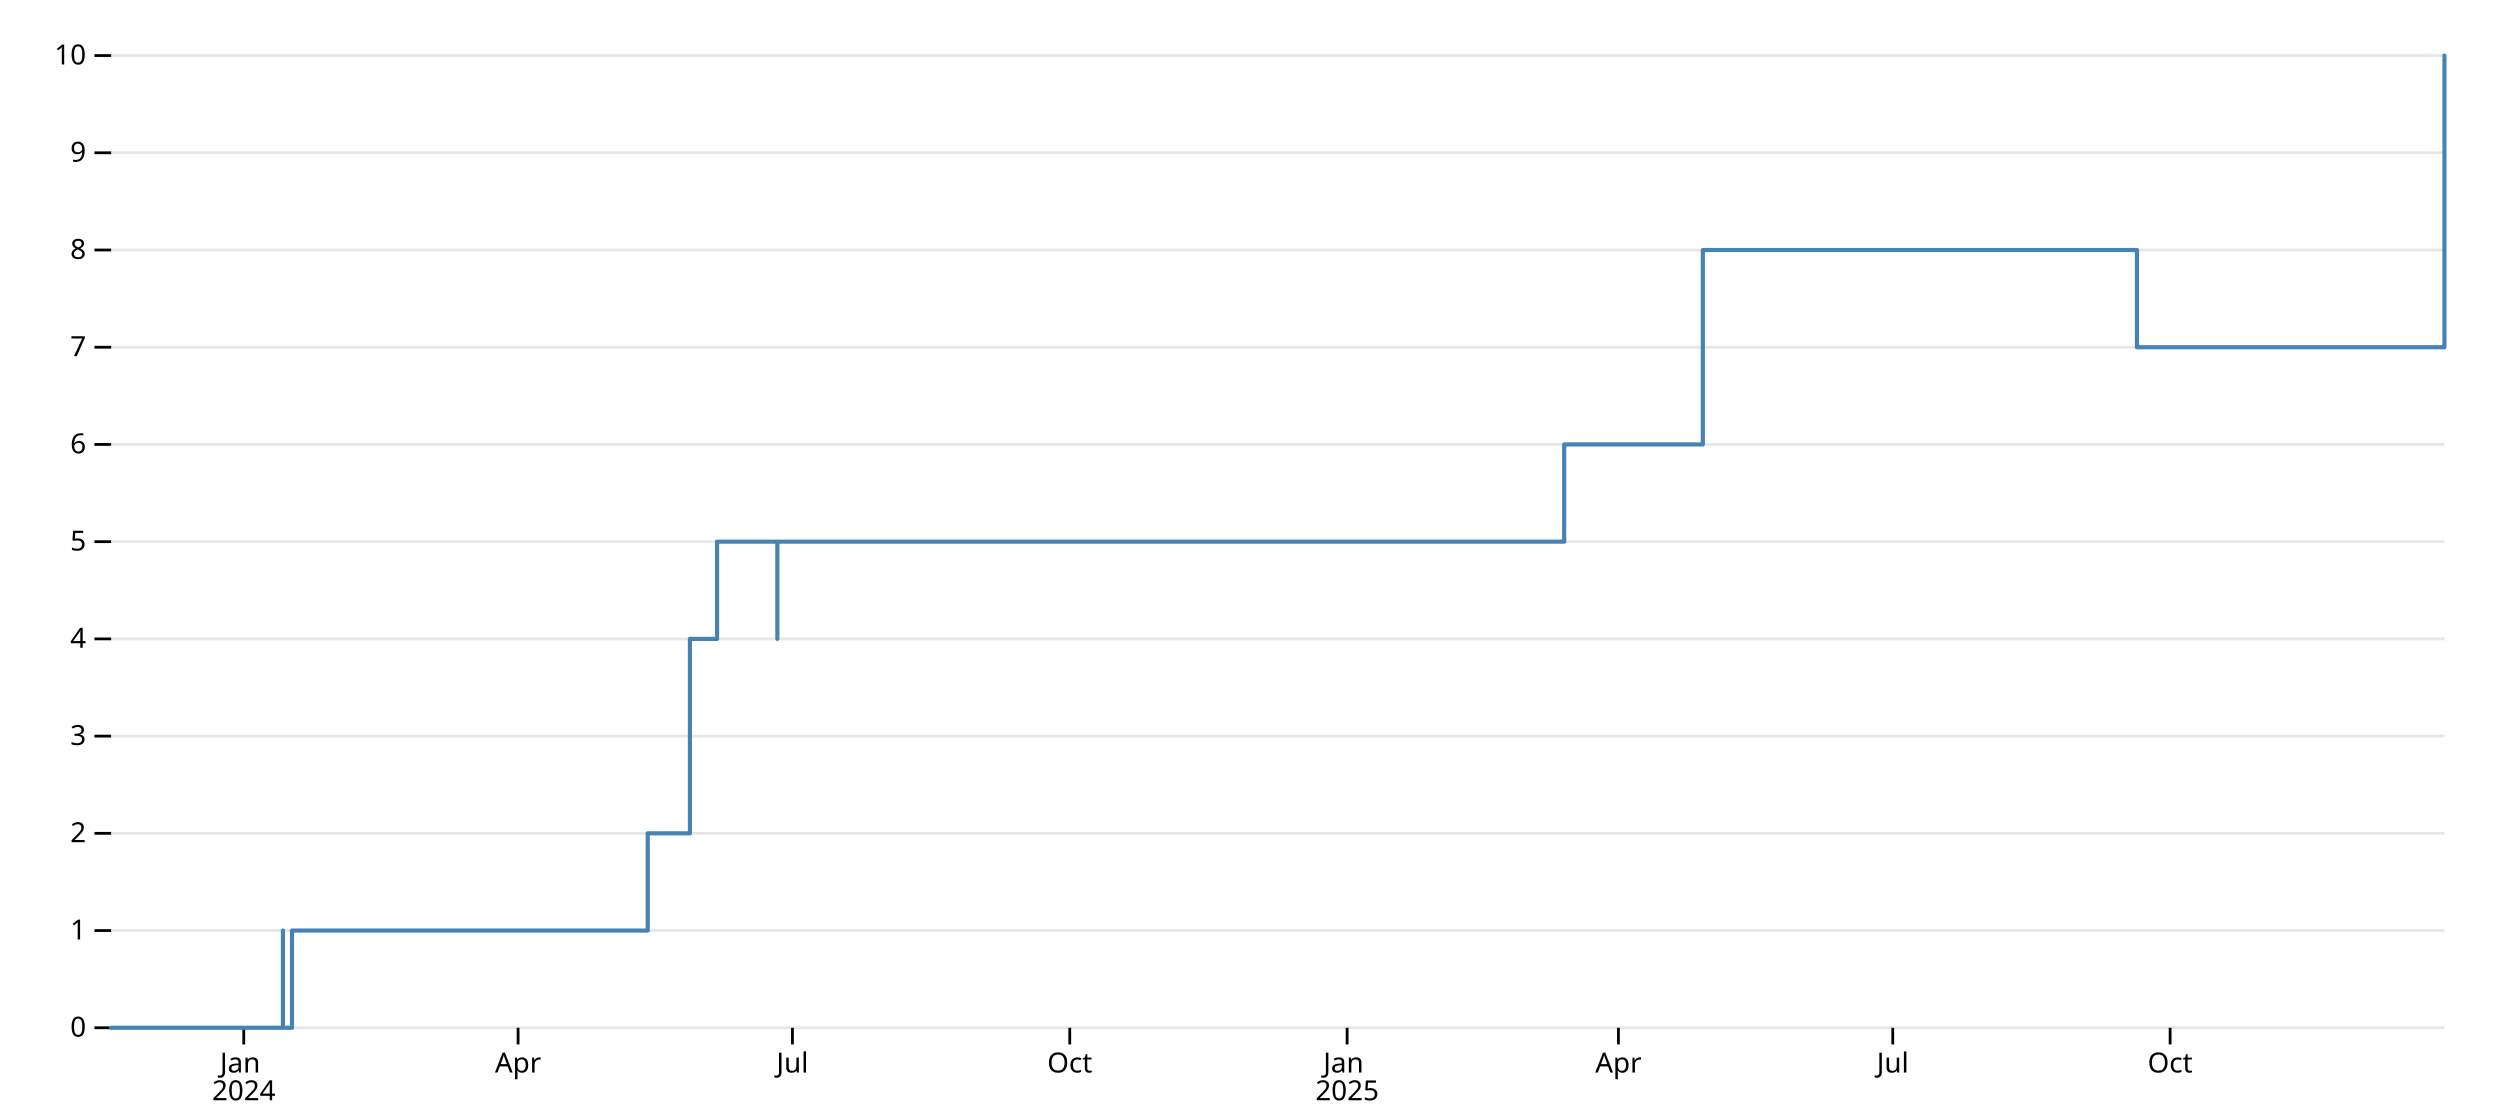
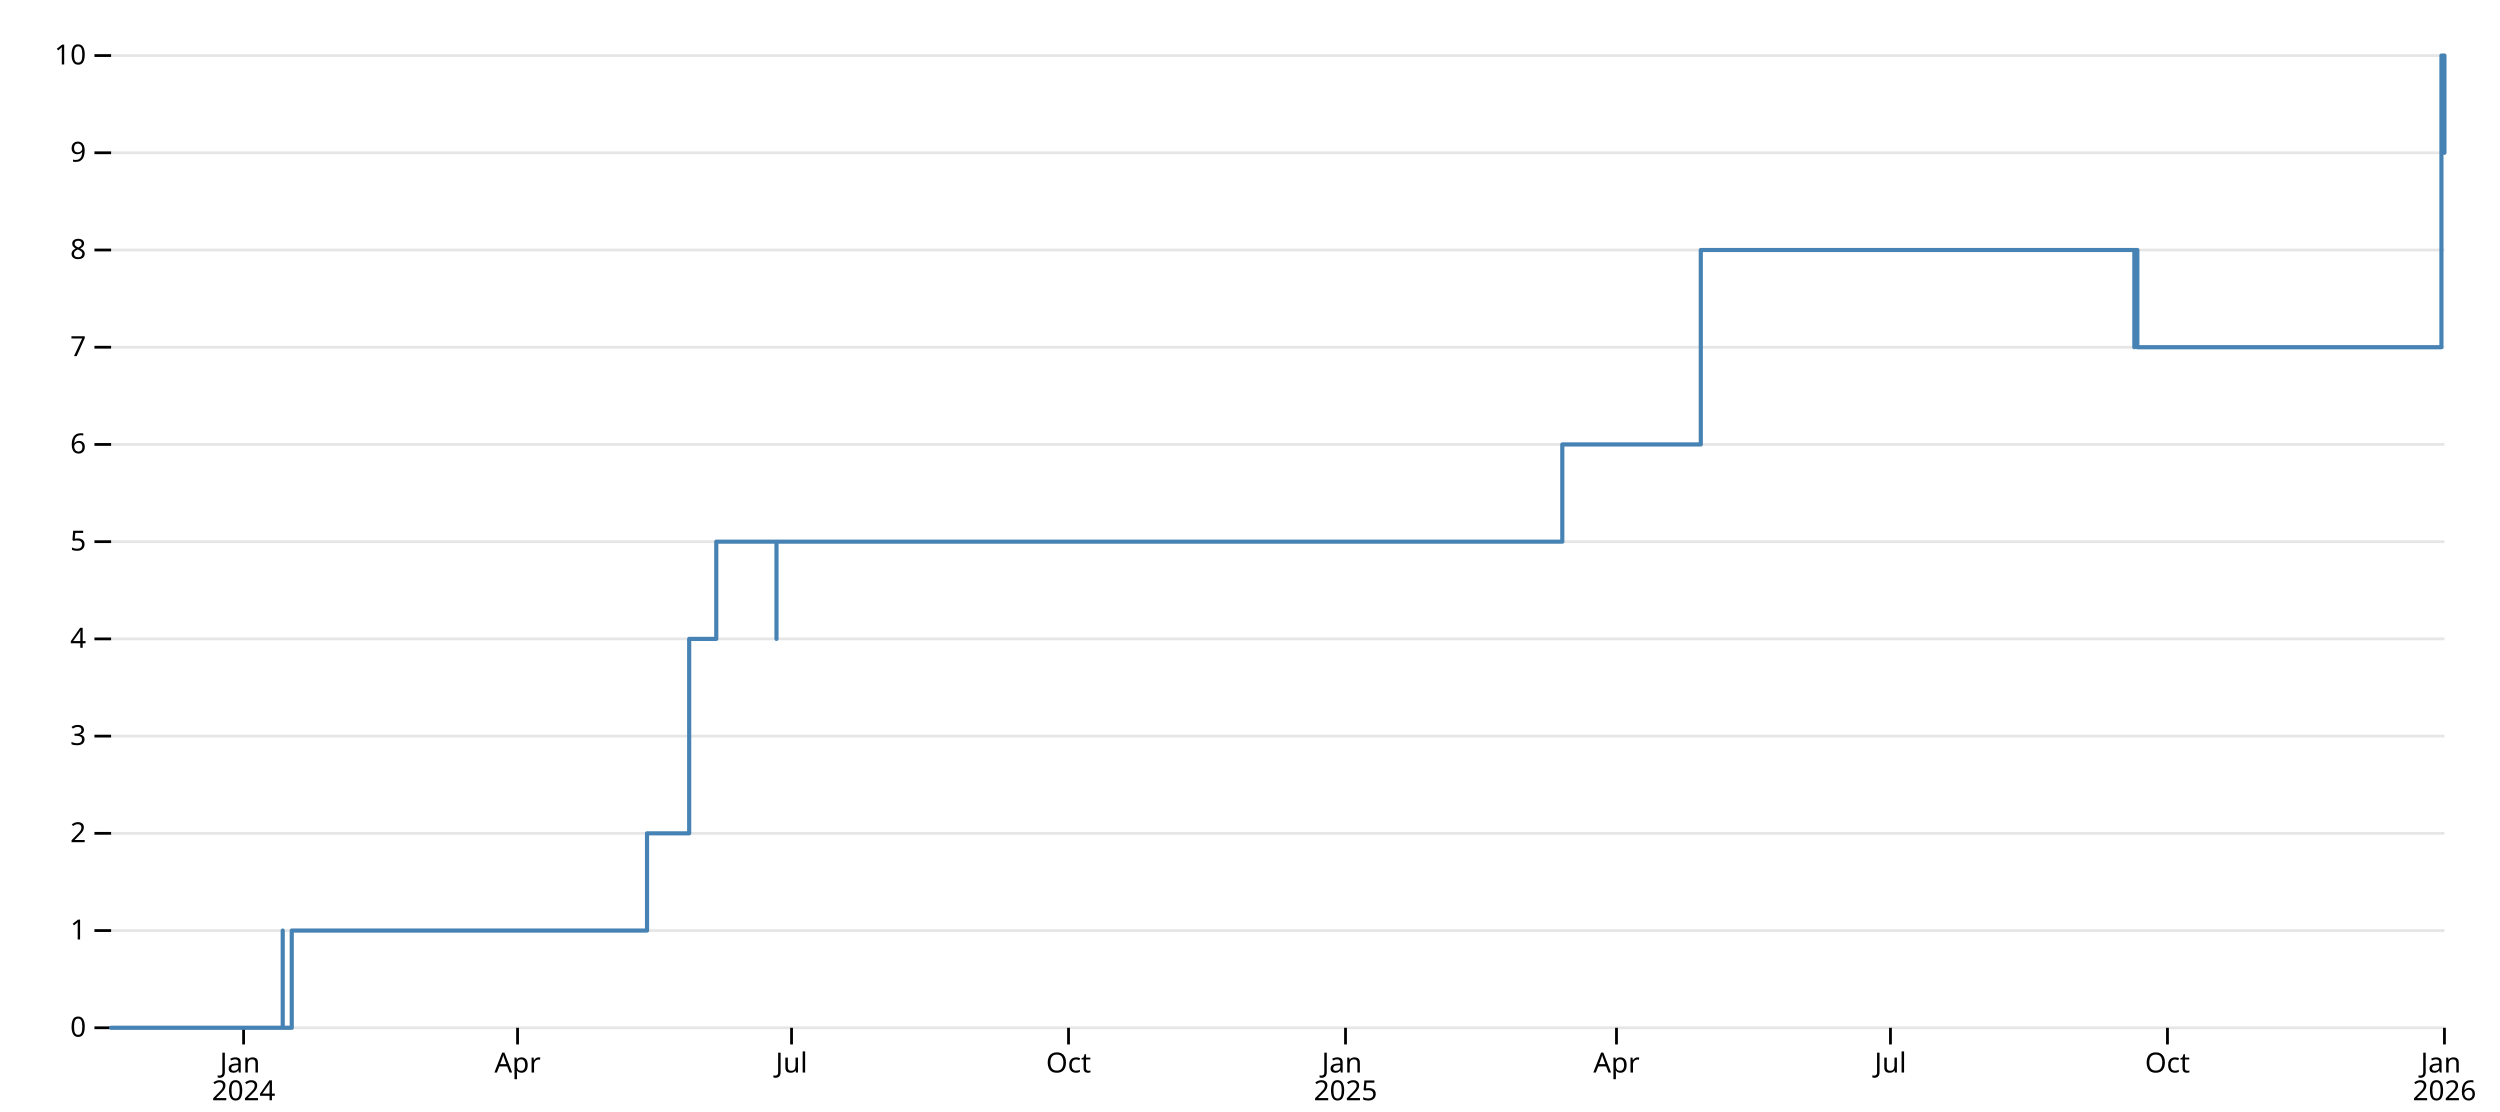
<svg xmlns="http://www.w3.org/2000/svg" class="plot" fill="currentColor" font-family="system-ui, sans-serif" font-size="10" text-anchor="middle" width="900" height="400" viewBox="0 0 900 400">
  <style>
.plot {
  color: black;
}

@media (prefers-color-scheme: dark) {
  .plot { color: white; }
}
</style>
  <style>:where(.plot) {
  --plot-background: white;
  display: block;
  height: auto;
  height: intrinsic;
  max-width: 100%;
}
:where(.plot text),
:where(.plot tspan) {
  white-space: pre;
}</style>
  <g aria-label="y-grid" aria-hidden="true" stroke="currentColor" stroke-opacity="0.1">
    <line x1="40" x2="880" y1="370" y2="370" />
    <line x1="40" x2="880" y1="335" y2="335" />
    <line x1="40" x2="880" y1="300" y2="300" />
    <line x1="40" x2="880" y1="265" y2="265" />
    <line x1="40" x2="880" y1="230" y2="230" />
    <line x1="40" x2="880" y1="195" y2="195" />
    <line x1="40" x2="880" y1="160" y2="160" />
    <line x1="40" x2="880" y1="125" y2="125" />
    <line x1="40" x2="880" y1="90" y2="90" />
    <line x1="40" x2="880" y1="55" y2="55" />
    <line x1="40" x2="880" y1="20" y2="20" />
  </g>
  <g aria-label="y-axis tick" aria-hidden="true" fill="none" stroke="currentColor">
    <path transform="translate(40,370)" d="M0,0L-6,0" />
    <path transform="translate(40,335)" d="M0,0L-6,0" />
    <path transform="translate(40,300)" d="M0,0L-6,0" />
    <path transform="translate(40,265)" d="M0,0L-6,0" />
    <path transform="translate(40,230)" d="M0,0L-6,0" />
    <path transform="translate(40,195)" d="M0,0L-6,0" />
    <path transform="translate(40,160)" d="M0,0L-6,0" />
    <path transform="translate(40,125)" d="M0,0L-6,0" />
    <path transform="translate(40,90)" d="M0,0L-6,0" />
    <path transform="translate(40,55)" d="M0,0L-6,0" />
    <path transform="translate(40,20)" d="M0,0L-6,0" />
  </g>
  <g aria-label="y-axis tick label" text-anchor="end" font-variant="tabular-nums" transform="translate(-9,0)">
    <text y="0.32em" transform="translate(40,370)">0</text>
    <text y="0.32em" transform="translate(40,335)">1</text>
    <text y="0.32em" transform="translate(40,300)">2</text>
    <text y="0.32em" transform="translate(40,265)">3</text>
    <text y="0.32em" transform="translate(40,230)">4</text>
    <text y="0.32em" transform="translate(40,195)">5</text>
    <text y="0.32em" transform="translate(40,160)">6</text>
    <text y="0.32em" transform="translate(40,125)">7</text>
    <text y="0.32em" transform="translate(40,90)">8</text>
    <text y="0.32em" transform="translate(40,55)">9</text>
    <text y="0.32em" transform="translate(40,20)">10</text>
  </g>
  <g aria-label="x-axis tick" aria-hidden="true" fill="none" stroke="currentColor">
-     <path transform="translate(87.75194,370)" d="M0,0L0,6" />
-     <path transform="translate(186.5116,370)" d="M0,0L0,6" />
-     <path transform="translate(285.2713,370)" d="M0,0L0,6" />
-     <path transform="translate(385.1163,370)" d="M0,0L0,6" />
-     <path transform="translate(484.9612,370)" d="M0,0L0,6" />
-     <path transform="translate(582.6357,370)" d="M0,0L0,6" />
-     <path transform="translate(681.3953,370)" d="M0,0L0,6" />
-     <path transform="translate(781.2403,370)" d="M0,0L0,6" />
+     <path transform="translate(87.69032,370)" d="M0,0L0,6" />
+     <path transform="translate(186.3226,370)" d="M0,0L0,6" />
+     <path transform="translate(284.9548,370)" d="M0,0L0,6" />
+     <path transform="translate(384.671,370)" d="M0,0L0,6" />
+     <path transform="translate(484.3871,370)" d="M0,0L0,6" />
+     <path transform="translate(581.9355,370)" d="M0,0L0,6" />
+     <path transform="translate(680.5677,370)" d="M0,0L0,6" />
+     <path transform="translate(780.2839,370)" d="M0,0L0,6" />
+     <path transform="translate(880,370)" d="M0,0L0,6" />
  </g>
  <g aria-label="x-axis tick label" font-variant="tabular-nums" transform="translate(0,9)">
-     <text transform="translate(87.75194,370)">
+     <text transform="translate(87.69032,370)">
      <tspan x="0" y="0.71em">Jan</tspan>
      <tspan x="0" dy="1em">2024</tspan>
    </text>
-     <text y="0.71em" transform="translate(186.5116,370)">Apr</text>
-     <text y="0.71em" transform="translate(285.2713,370)">Jul</text>
-     <text y="0.71em" transform="translate(385.1163,370)">Oct</text>
-     <text transform="translate(484.9612,370)">
+     <text y="0.71em" transform="translate(186.3226,370)">Apr</text>
+     <text y="0.71em" transform="translate(284.9548,370)">Jul</text>
+     <text y="0.71em" transform="translate(384.671,370)">Oct</text>
+     <text transform="translate(484.3871,370)">
      <tspan x="0" y="0.71em">Jan</tspan>
      <tspan x="0" dy="1em">2025</tspan>
    </text>
-     <text y="0.71em" transform="translate(582.6357,370)">Apr</text>
-     <text y="0.71em" transform="translate(681.3953,370)">Jul</text>
-     <text y="0.71em" transform="translate(781.2403,370)">Oct</text>
+     <text y="0.71em" transform="translate(581.9355,370)">Apr</text>
+     <text y="0.71em" transform="translate(680.5677,370)">Jul</text>
+     <text y="0.71em" transform="translate(780.2839,370)">Oct</text>
+     <text transform="translate(880,370)">
+       <tspan x="0" y="0.71em">Jan</tspan>
+       <tspan x="0" dy="1em">2026</tspan>
+     </text>
  </g>
  <g aria-label="line" fill="none" stroke="steelblue" stroke-width="1.5" stroke-linejoin="round" stroke-linecap="round">
-     <path d="M40,370L63.876,370L63.876,370L68.217,370L68.217,370L68.217,370L68.217,370L71.473,370L71.473,370L71.473,370L71.473,370L71.473,370L71.473,370L71.473,370L71.473,370L76.899,370L76.899,370L87.752,370L87.752,370L88.837,370L88.837,370L93.178,370L93.178,370L93.178,370L93.178,370L94.264,370L94.264,370L94.264,370L94.264,370L95.349,370L95.349,370L96.434,370L96.434,370L96.434,370L96.434,370L99.69,370L99.69,370L100.775,370L100.775,370L101.86,370L101.86,335L101.86,335L101.86,370L105.116,370L105.116,335L106.202,335L106.202,335L106.202,335L106.202,335L107.287,335L107.287,335L224.496,335L224.496,335L224.496,335L224.496,335L226.667,335L226.667,335L228.837,335L228.837,335L233.178,335L233.178,300L240.775,300L240.775,300L241.86,300L241.86,300L242.946,300L242.946,300L244.031,300L244.031,300L244.031,300L244.031,300L248.372,300L248.372,300L248.372,300L248.372,230L250.543,230L250.543,230L253.798,230L253.798,230L254.884,230L254.884,230L254.884,230L254.884,230L255.969,230L255.969,230L258.14,230L258.14,195L258.14,195L258.14,195L262.481,195L262.481,195L262.481,195L262.481,195L262.481,195L262.481,195L262.481,195L262.481,195L263.566,195L263.566,195L263.566,195L263.566,195L265.736,195L265.736,195L272.248,195L272.248,195L277.674,195L277.674,195L279.845,195L279.845,230L279.845,230L279.845,195L279.845,195L279.845,230L279.845,230L279.845,195L279.845,195L279.845,195L280.93,195L280.93,195L282.016,195L282.016,195L282.016,195L282.016,195L286.357,195L286.357,195L288.527,195L288.527,195L350.388,195L350.388,195L395.969,195L395.969,195L443.721,195L443.721,195L443.721,195L443.721,195L443.721,195L443.721,195L443.721,195L443.721,195L443.721,195L443.721,195L496.899,195L496.899,195L563.101,195L563.101,160L610.853,160L610.853,160L613.023,160L613.023,90L614.109,90L614.109,90L618.45,90L618.45,90L618.45,90L618.45,90L618.45,90L618.45,90L686.822,90L686.822,90L686.822,90L686.822,90L686.822,90L686.822,90L686.822,90L686.822,90L686.822,90L686.822,90L686.822,90L686.822,90L686.822,90L686.822,90L690.078,90L690.078,90L769.302,90L769.302,125L769.302,125L769.302,90L769.302,90L769.302,125L769.302,125L769.302,90L769.302,90L769.302,125L770.388,125L770.388,125L838.76,125L838.76,125L838.76,125L838.76,125L838.76,125L838.76,125L838.76,125L838.76,125L838.76,125L838.76,125L838.76,125L838.76,125L868.062,125L868.062,125L877.829,125L877.829,125L877.829,125L877.829,125L877.829,125L877.829,125L877.829,125L877.829,125L880,125L880,20L880,20L880,20L880,20L880,20L880,20L880,20" />
+     <path d="M40,370L63.845,370L63.845,370L68.181,370L68.181,370L68.181,370L68.181,370L71.432,370L71.432,370L71.432,370L71.432,370L71.432,370L71.432,370L71.432,370L71.432,370L76.852,370L76.852,370L87.69,370L87.69,370L88.774,370L88.774,370L93.11,370L93.11,370L93.11,370L93.11,370L94.194,370L94.194,370L94.194,370L94.194,370L95.277,370L95.277,370L96.361,370L96.361,370L96.361,370L96.361,370L99.613,370L99.613,370L100.697,370L100.697,370L101.781,370L101.781,335L101.781,335L101.781,370L105.032,370L105.032,335L106.116,335L106.116,335L106.116,335L106.116,335L107.2,335L107.2,335L224.258,335L224.258,335L224.258,335L224.258,335L226.426,335L226.426,335L228.594,335L228.594,335L232.929,335L232.929,300L240.516,300L240.516,300L241.6,300L241.6,300L242.684,300L242.684,300L243.768,300L243.768,300L243.768,300L243.768,300L248.103,300L248.103,300L248.103,300L248.103,230L250.271,230L250.271,230L253.523,230L253.523,230L254.606,230L254.606,230L254.606,230L254.606,230L255.69,230L255.69,230L257.858,230L257.858,195L257.858,195L257.858,195L262.194,195L262.194,195L262.194,195L262.194,195L262.194,195L262.194,195L262.194,195L262.194,195L263.277,195L263.277,195L263.277,195L263.277,195L265.445,195L265.445,195L271.948,195L271.948,195L277.368,195L277.368,195L279.535,195L279.535,195L279.535,195L279.535,230L279.535,230L279.535,230L279.535,230L279.535,195L279.535,195L279.535,195L280.619,195L280.619,195L281.703,195L281.703,195L281.703,195L281.703,195L286.039,195L286.039,195L288.206,195L288.206,195L349.987,195L349.987,195L395.51,195L395.51,195L443.2,195L443.2,195L443.2,195L443.2,195L443.2,195L443.2,195L443.2,195L443.2,195L443.2,195L443.2,195L496.31,195L496.31,195L562.426,195L562.426,160L610.116,160L610.116,160L612.284,160L612.284,90L613.368,90L613.368,90L617.703,90L617.703,90L617.703,90L617.703,90L617.703,90L617.703,90L685.987,90L685.987,90L685.987,90L685.987,90L685.987,90L685.987,90L685.987,90L685.987,90L685.987,90L685.987,90L685.987,90L685.987,90L685.987,90L685.987,90L689.239,90L689.239,90L768.361,90L768.361,125L768.361,125L768.361,125L768.361,125L768.361,125L768.361,125L768.361,90L768.361,90L768.361,90L769.445,90L769.445,125L837.729,125L837.729,125L837.729,125L837.729,125L837.729,125L837.729,125L837.729,125L837.729,125L837.729,125L837.729,125L837.729,125L837.729,125L866.994,125L866.994,125L876.748,125L876.748,125L876.748,125L876.748,125L876.748,125L876.748,125L876.748,125L876.748,125L878.916,125L878.916,55L878.916,55L878.916,55L878.916,55L878.916,20L878.916,20L878.916,20L878.916,20L878.916,20L880,20L880,55L880,55L880,55" />
  </g>
</svg>
